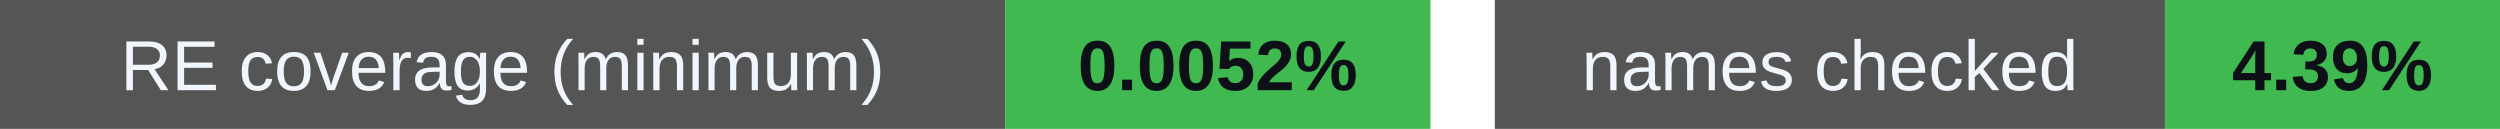
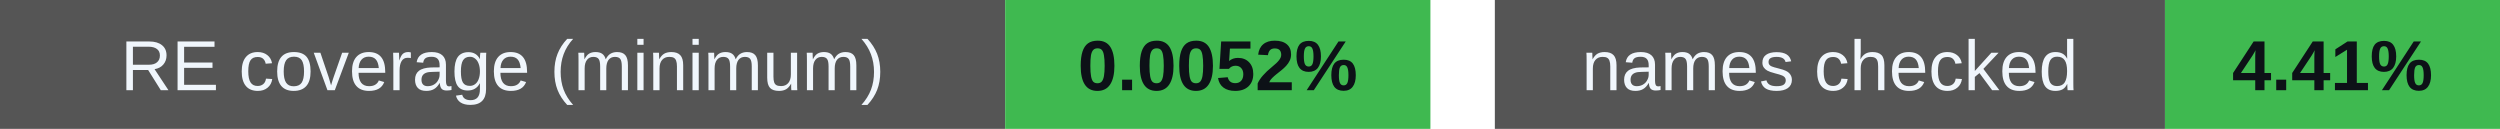
<svg xmlns="http://www.w3.org/2000/svg" width="388" height="20" viewBox="0 0 388 20" role="img" aria-labelledby="badges-title badges-desc">
  <g font-family="-apple-system,BlinkMacSystemFont,Segoe UI,Arial,sans-serif" font-size="11">
    <rect x="0" y="0" width="156" height="20" rx="0" fill="#555" />
    <rect x="156" y="0" width="66" height="20" rx="0" fill="#3fb950" />
    <text x="78.0" y="14" font-size="11" font-weight="500" fill="#f0f6fc" text-anchor="middle">RE coverage (minimum)</text>
    <text x="189.0" y="14" font-size="11" font-weight="700" fill="#0d1117" text-anchor="middle">0.0052%</text>
    <rect x="232" y="0" width="104" height="20" rx="0" fill="#555" />
    <rect x="336" y="0" width="52" height="20" rx="0" fill="#3fb950" />
    <text x="284.0" y="14" font-size="11" font-weight="500" fill="#f0f6fc" text-anchor="middle">names checked</text>
-     <text x="362.0" y="14" font-size="11" font-weight="700" fill="#0d1117" text-anchor="middle">4.39%</text>
+     <text x="362.0" y="14" font-size="11" font-weight="700" fill="#0d1117" text-anchor="middle">4.41%</text>
  </g>
</svg>
